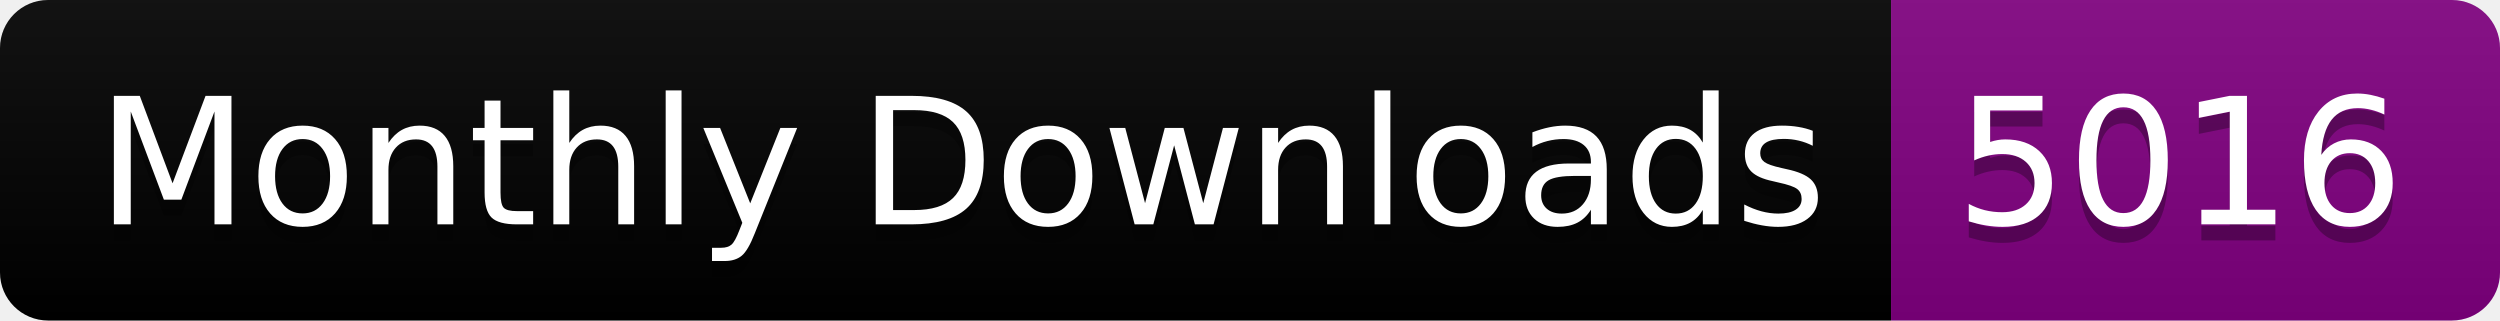
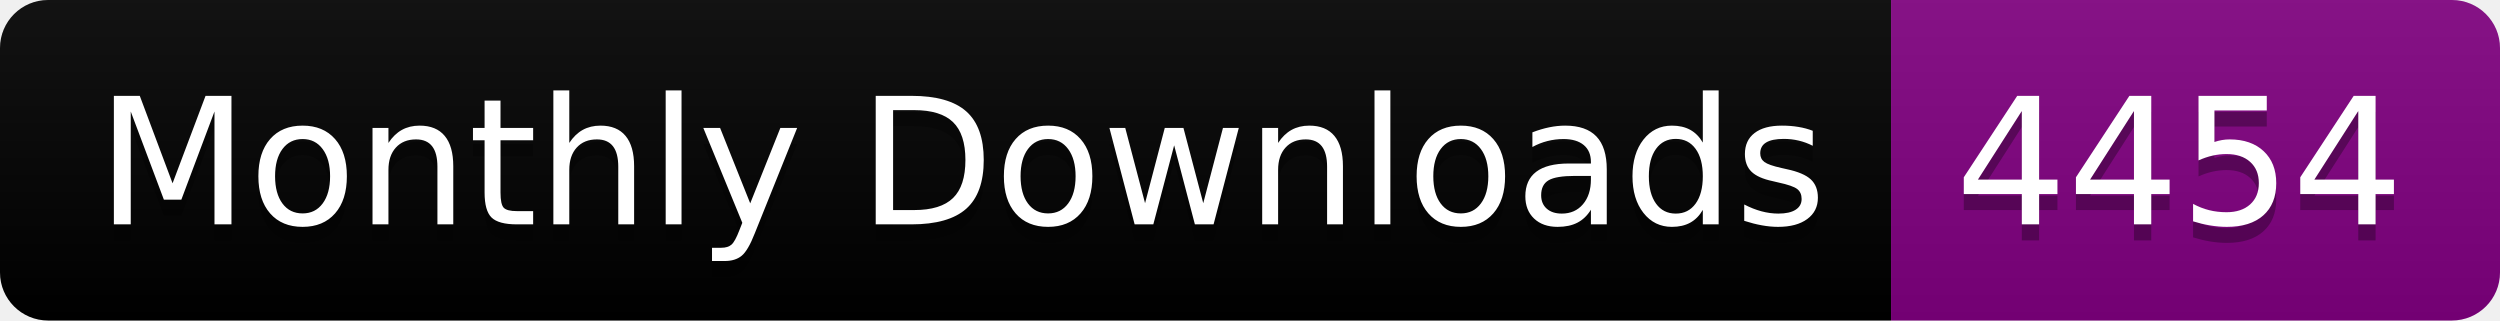
<svg xmlns="http://www.w3.org/2000/svg" width="156.0" height="20">
  <linearGradient id="smooth" x2="0" y2="100%">
    <stop offset="0" stop-color="#bbb" stop-opacity=".1" />
    <stop offset="1" stop-opacity=".1" />
  </linearGradient>
  <clipPath id="round">
    <rect width="156.0" height="20" rx="3" fill="#fff" />
  </clipPath>
  <g clip-path="url(#round)">
    <rect width="118.0" height="20" fill="black" />
    <rect x="118.0" width="38.0" height="20" fill="purple" />
    <rect width="156.0" height="20" fill="url(#smooth)" />
  </g>
  <g fill="#fff" text-anchor="middle" font-family="DejaVu Sans,Verdana,Geneva,sans-serif" font-size="110">
    <text x="600.0" y="150" fill="#010101" fill-opacity=".3" transform="scale(0.1)" textLength="1080.0" lengthAdjust="spacing">Monthly Downloads</text>
    <text x="600.0" y="140" transform="scale(0.1)" textLength="1080.0" lengthAdjust="spacing">Monthly Downloads</text>
-     <text x="1360.0" y="150" fill="#010101" fill-opacity=".3" transform="scale(0.1)" textLength="280.0" lengthAdjust="spacing">5016</text>
-     <text x="1360.0" y="140" transform="scale(0.1)" textLength="280.0" lengthAdjust="spacing">5016</text>
+     <text x="1360.0" y="150" fill="#010101" fill-opacity=".3" transform="scale(0.1)" textLength="280.0" lengthAdjust="spacing">4454</text>
+     <text x="1360.0" y="140" transform="scale(0.1)" textLength="280.0" lengthAdjust="spacing">4454</text>
  </g>
</svg>
